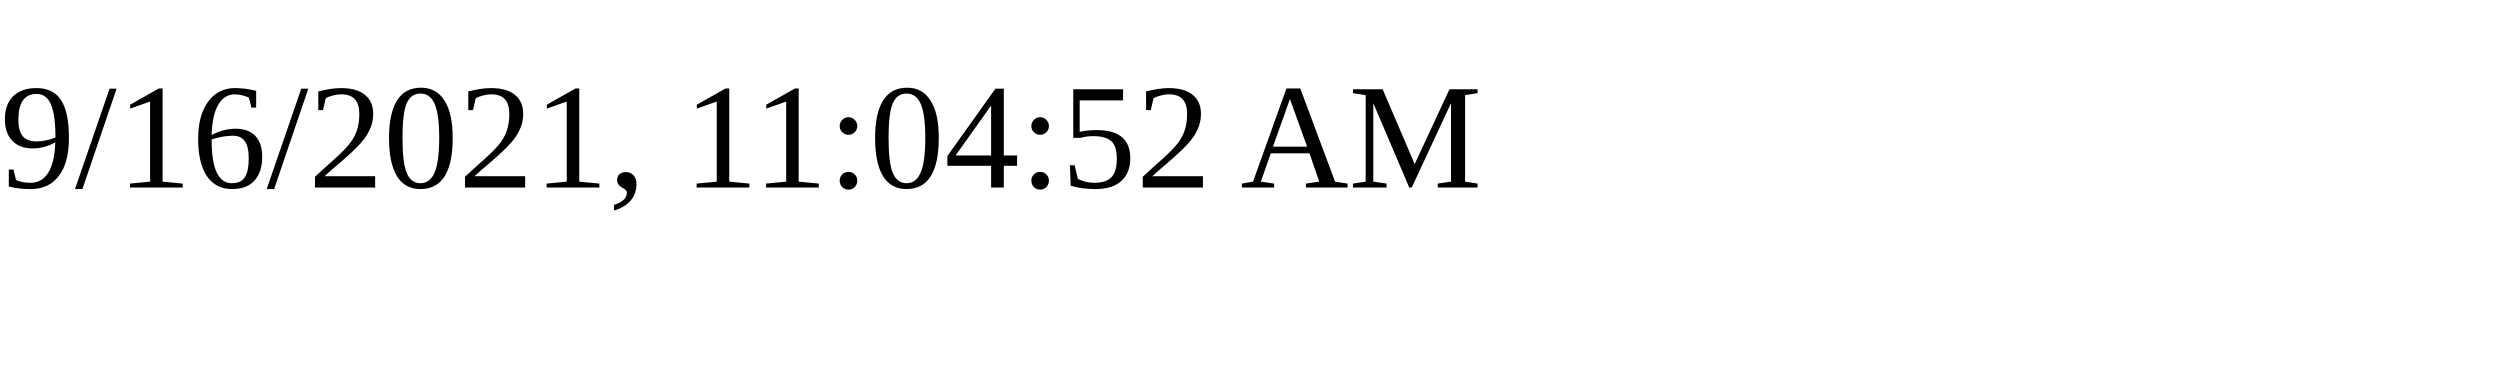
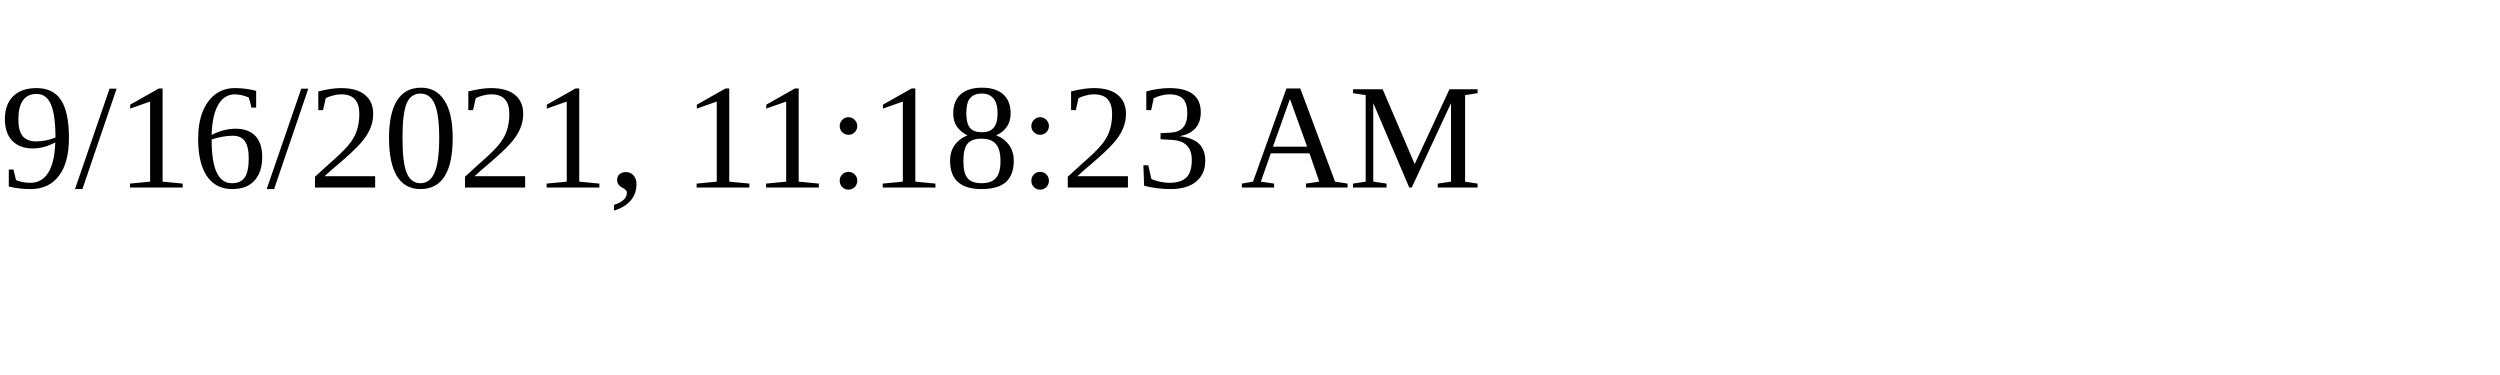
<svg xmlns="http://www.w3.org/2000/svg" height="30" width="200">
-   <text x="0" y="15">9/16/2021, 11:04:52 AM</text>
+   <text x="0" y="15">9/16/2021, 11:18:23 AM</text>
</svg>
